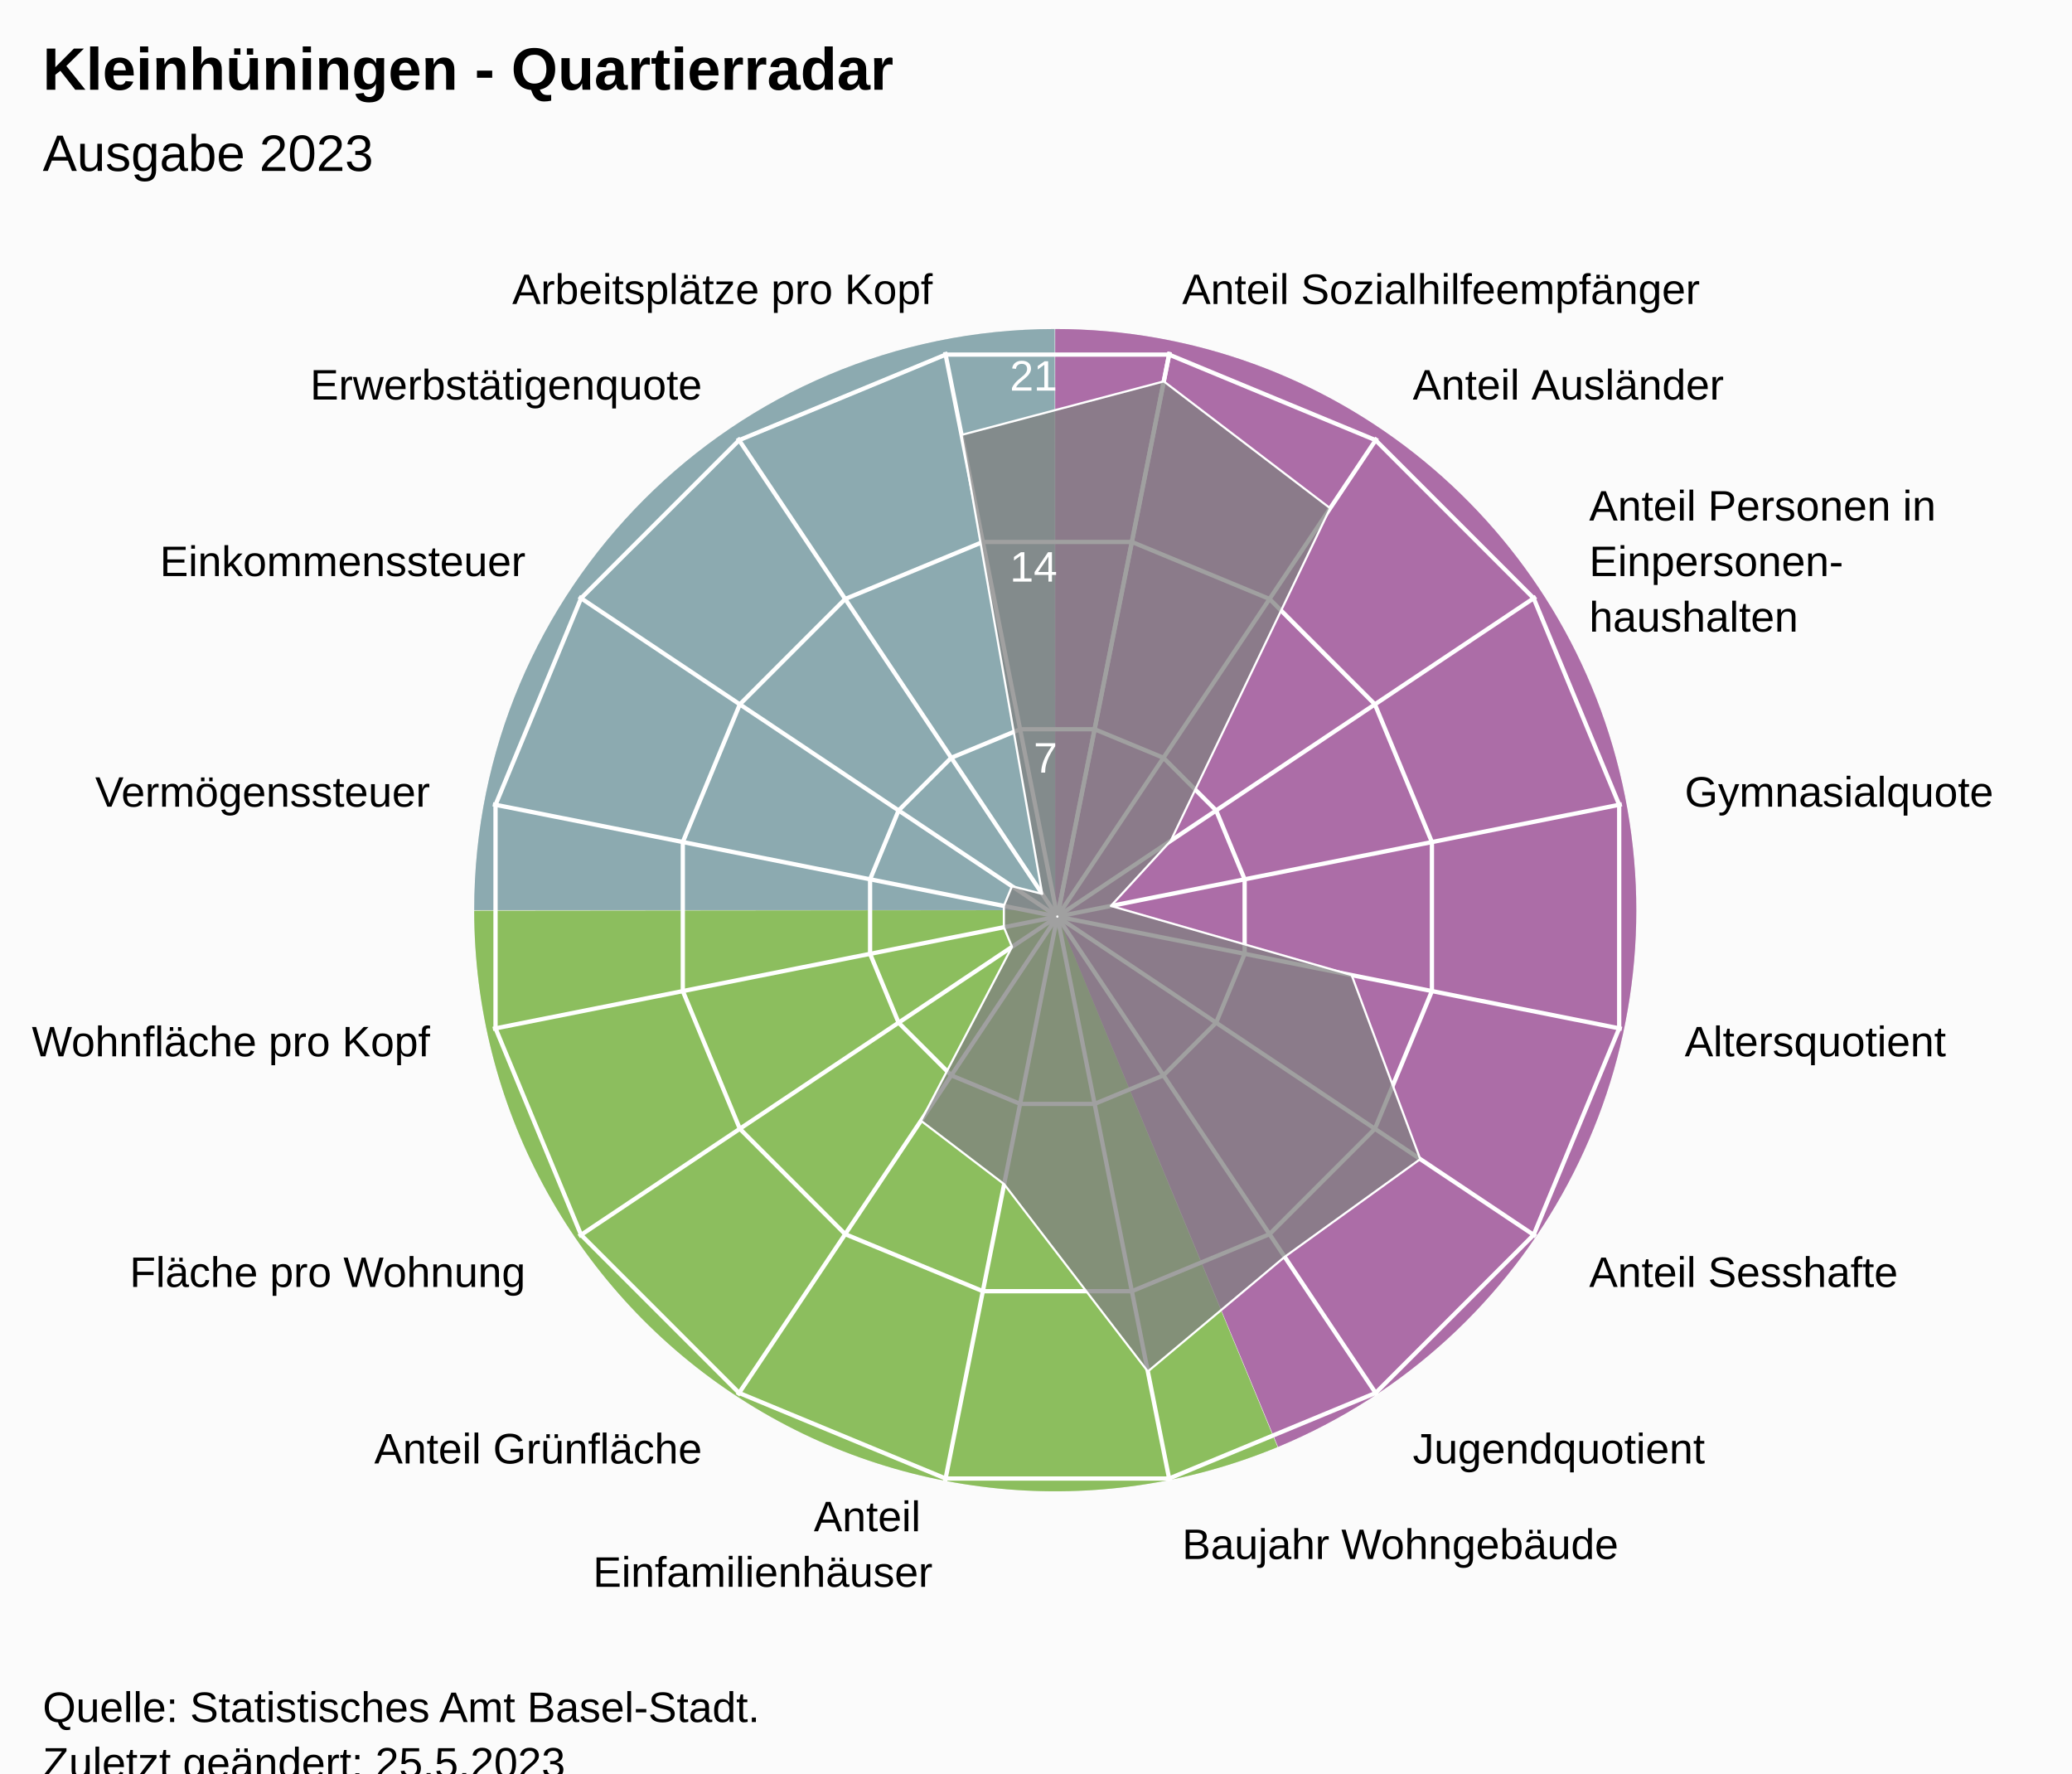
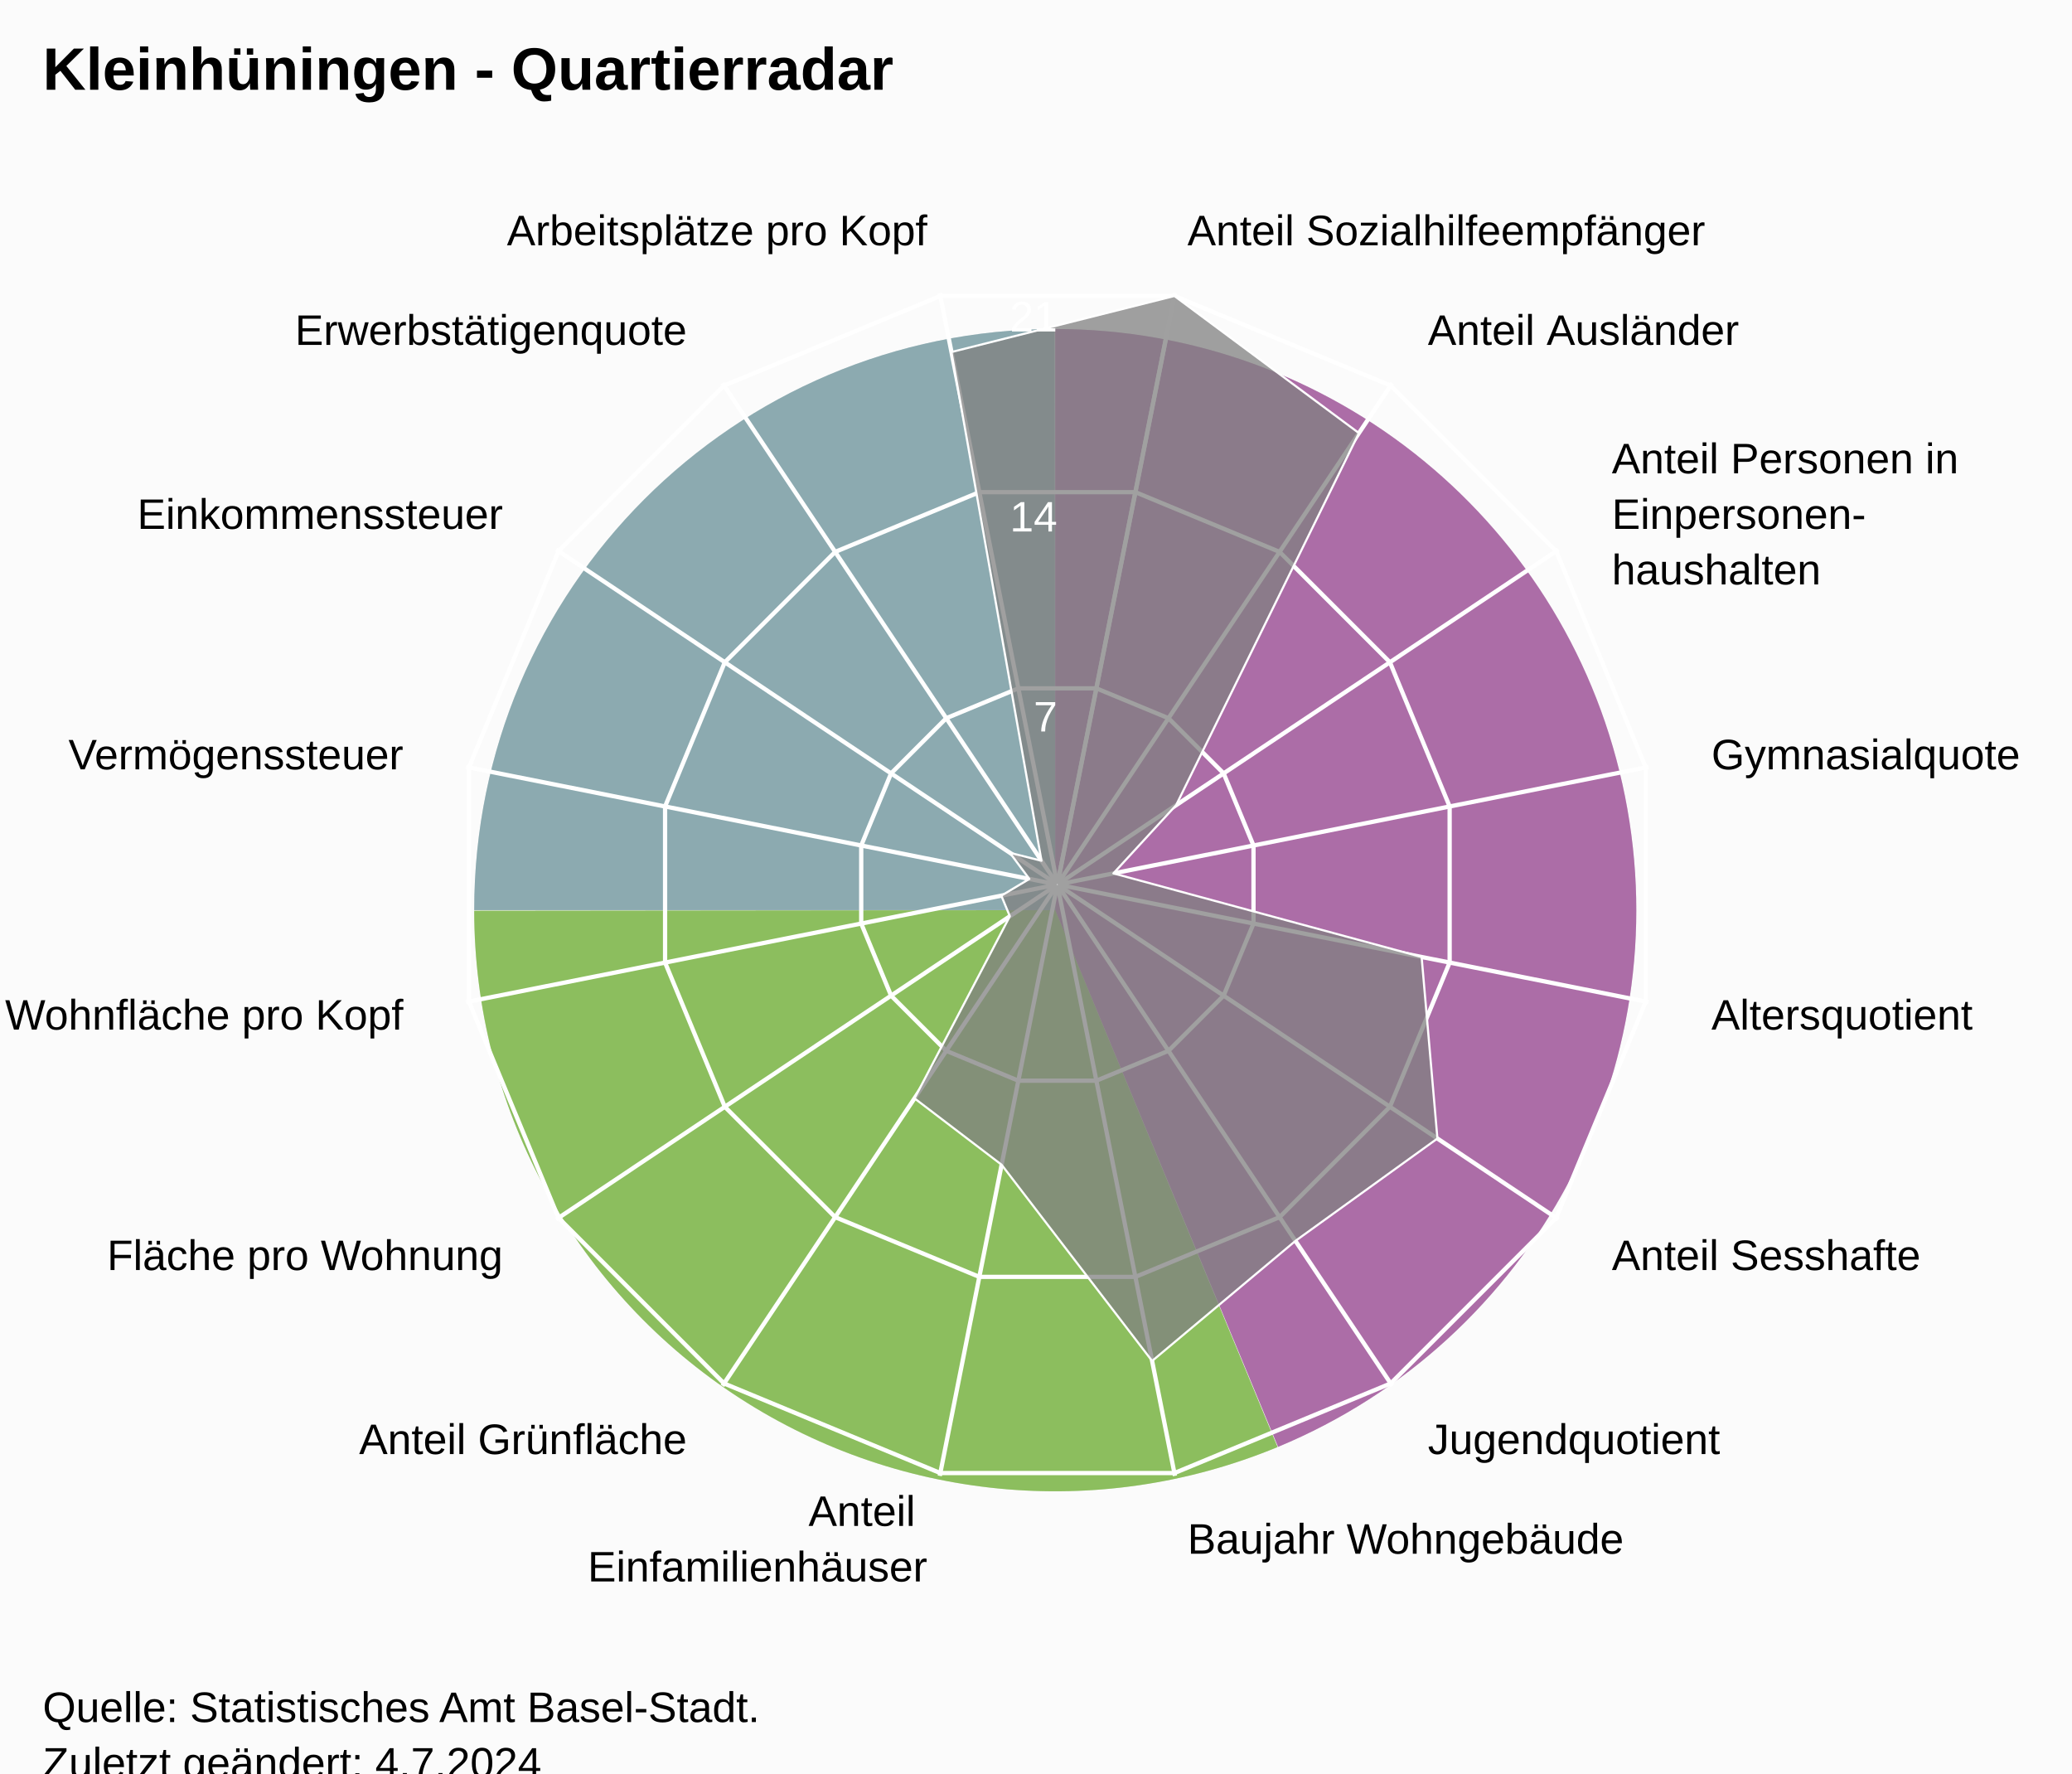
<svg xmlns="http://www.w3.org/2000/svg" version="1.1" class="highcharts-root" style="font-family:Arial;font-size:12px;" viewBox="0 0 485 415">
  <defs>
-     <clipPath id="highcharts-2mlr1g9-24-">
-       <rect x="0" y="0" width="455" height="317" fill="none" />
+     <clipPath id="highcharts-6q8tskh-24-">
+       <rect x="0" y="0" width="455" height="332" fill="none" />
    </clipPath>
-     <clipPath id="highcharts-2mlr1g9-42">
-       <circle cx="227.5" cy="158.5" r="134.725" />
+     <clipPath id="highcharts-6q8tskh-42">
+       <circle cx="227.5" cy="166" r="141.1" />
    </clipPath>
-     <clipPath id="highcharts-2mlr1g9-43-">
-       <rect x="20" y="56" width="455" height="317" fill="none" />
+     <clipPath id="highcharts-6q8tskh-43-">
+       <rect x="20" y="41" width="455" height="332" fill="none" />
    </clipPath>
  </defs>
  <rect fill="#fbfbfb" class="highcharts-background" x="0" y="0" width="485" height="428" rx="0" ry="0" />
-   <rect fill="none" class="highcharts-plot-background" x="20" y="56" width="455" height="317" />
+   <rect fill="none" class="highcharts-plot-background" x="20" y="41" width="455" height="332" />
  <path fill="#923F8D" d="M 247 77 A 136 136 0 0 1 299.171 338.596 L 247 213 A 0 0 0 0 0 247 213 Z" fill-opacity="0.5" />
  <path fill="#68AB2B" d="M 299.045 338.648 A 136 136 0 0 1 111 213.136 L 247 213 A 0 0 0 0 0 247 213 Z" fill-opacity="0.5" />
  <path fill="#689199" d="M 111 213 A 136 136 0 0 1 246.864 77 L 247 213 A 0 0 0 0 0 247 213 Z" fill-opacity="0.5" />
  <path fill="#923F8D" d="M 247 77 A 136 136 0 0 1 299.171 338.596 L 247 213 A 0 0 0 0 0 247 213 Z" fill-opacity="0.5" />
  <path fill="#68AB2B" d="M 299.045 338.648 A 136 136 0 0 1 111 213.136 L 247 213 A 0 0 0 0 0 247 213 Z" fill-opacity="0.5" />
  <path fill="#689199" d="M 111 213 A 136 136 0 0 1 246.864 77 L 247 213 A 0 0 0 0 0 247 213 Z" fill-opacity="0.5" />
  <g class="highcharts-pane-group" data-z-index="0" />
  <g class="highcharts-grid highcharts-xaxis-grid" data-z-index="1">
-     <path fill="none" stroke="white" stroke-width="1" data-z-index="1" class="highcharts-grid-line" d="M 247.5 214.5 L 273.784 82.364" opacity="1" />
-     <path fill="none" stroke="white" stroke-width="1" data-z-index="1" class="highcharts-grid-line" d="M 247.5 214.5 L 322.349 102.48" opacity="1" />
-     <path fill="none" stroke="white" stroke-width="1" data-z-index="1" class="highcharts-grid-line" d="M 247.5 214.5 L 359.52 139.651" opacity="1" />
-     <path fill="none" stroke="white" stroke-width="1" data-z-index="1" class="highcharts-grid-line" d="M 247.5 214.5 L 379.636 188.216" opacity="1" />
-     <path fill="none" stroke="white" stroke-width="1" data-z-index="1" class="highcharts-grid-line" d="M 247.5 214.5 L 379.636 240.784" opacity="1" />
-     <path fill="none" stroke="white" stroke-width="1" data-z-index="1" class="highcharts-grid-line" d="M 247.5 214.5 L 359.52 289.349" opacity="1" />
-     <path fill="none" stroke="white" stroke-width="1" data-z-index="1" class="highcharts-grid-line" d="M 247.5 214.5 L 322.349 326.52" opacity="1" />
-     <path fill="none" stroke="white" stroke-width="1" data-z-index="1" class="highcharts-grid-line" d="M 247.5 214.5 L 273.784 346.636" opacity="1" />
-     <path fill="none" stroke="white" stroke-width="1" data-z-index="1" class="highcharts-grid-line" d="M 247.5 214.5 L 221.216 346.636" opacity="1" />
-     <path fill="none" stroke="white" stroke-width="1" data-z-index="1" class="highcharts-grid-line" d="M 247.5 214.5 L 172.651 326.52" opacity="1" />
-     <path fill="none" stroke="white" stroke-width="1" data-z-index="1" class="highcharts-grid-line" d="M 247.5 214.5 L 135.48 289.349" opacity="1" />
-     <path fill="none" stroke="white" stroke-width="1" data-z-index="1" class="highcharts-grid-line" d="M 247.5 214.5 L 115.364 240.784" opacity="1" />
-     <path fill="none" stroke="white" stroke-width="1" data-z-index="1" class="highcharts-grid-line" d="M 247.5 214.5 L 115.364 188.216" opacity="1" />
-     <path fill="none" stroke="white" stroke-width="1" data-z-index="1" class="highcharts-grid-line" d="M 247.5 214.5 L 135.48 139.651" opacity="1" />
-     <path fill="none" stroke="white" stroke-width="1" data-z-index="1" class="highcharts-grid-line" d="M 247.5 214.5 L 172.651 102.48" opacity="1" />
-     <path fill="none" stroke="white" stroke-width="1" data-z-index="1" class="highcharts-grid-line" d="M 247.5 214.5 L 221.216 82.364" opacity="1" />
-     <path fill="none" stroke="white" stroke-width="1" data-z-index="1" class="highcharts-grid-line" d="M 247.5 214.5 L 273.784 82.364" opacity="1" />
+     <path fill="none" stroke="white" stroke-width="1" data-z-index="1" class="highcharts-grid-line" d="M 247.5 207 L 275.027 68.611" opacity="1" />
+     <path fill="none" stroke="white" stroke-width="1" data-z-index="1" class="highcharts-grid-line" d="M 247.5 207 L 325.891 89.68" opacity="1" />
+     <path fill="none" stroke="white" stroke-width="1" data-z-index="1" class="highcharts-grid-line" d="M 247.5 207 L 364.82 128.609" opacity="1" />
+     <path fill="none" stroke="white" stroke-width="1" data-z-index="1" class="highcharts-grid-line" d="M 247.5 207 L 385.889 179.473" opacity="1" />
+     <path fill="none" stroke="white" stroke-width="1" data-z-index="1" class="highcharts-grid-line" d="M 247.5 207 L 385.889 234.527" opacity="1" />
+     <path fill="none" stroke="white" stroke-width="1" data-z-index="1" class="highcharts-grid-line" d="M 247.5 207 L 364.82 285.391" opacity="1" />
+     <path fill="none" stroke="white" stroke-width="1" data-z-index="1" class="highcharts-grid-line" d="M 247.5 207 L 325.891 324.32" opacity="1" />
+     <path fill="none" stroke="white" stroke-width="1" data-z-index="1" class="highcharts-grid-line" d="M 247.5 207 L 275.027 345.389" opacity="1" />
+     <path fill="none" stroke="white" stroke-width="1" data-z-index="1" class="highcharts-grid-line" d="M 247.5 207 L 219.973 345.389" opacity="1" />
+     <path fill="none" stroke="white" stroke-width="1" data-z-index="1" class="highcharts-grid-line" d="M 247.5 207 L 169.109 324.32" opacity="1" />
+     <path fill="none" stroke="white" stroke-width="1" data-z-index="1" class="highcharts-grid-line" d="M 247.5 207 L 130.18 285.391" opacity="1" />
+     <path fill="none" stroke="white" stroke-width="1" data-z-index="1" class="highcharts-grid-line" d="M 247.5 207 L 109.111 234.527" opacity="1" />
+     <path fill="none" stroke="white" stroke-width="1" data-z-index="1" class="highcharts-grid-line" d="M 247.5 207 L 109.111 179.473" opacity="1" />
+     <path fill="none" stroke="white" stroke-width="1" data-z-index="1" class="highcharts-grid-line" d="M 247.5 207 L 130.18 128.609" opacity="1" />
+     <path fill="none" stroke="white" stroke-width="1" data-z-index="1" class="highcharts-grid-line" d="M 247.5 207 L 169.109 89.68" opacity="1" />
+     <path fill="none" stroke="white" stroke-width="1" data-z-index="1" class="highcharts-grid-line" d="M 247.5 207 L 219.973 68.611" opacity="1" />
+     <path fill="none" stroke="white" stroke-width="1" data-z-index="1" class="highcharts-grid-line" d="M 247.5 207 L 275.027 68.611" opacity="1" />
  </g>
  <g class="highcharts-grid highcharts-yaxis-grid" data-z-index="1">
-     <path fill="none" stroke="white" stroke-width="1" data-z-index="1" class="highcharts-grid-line" d="M 247.5 214.5 L 247.5 214.5 L 247.5 214.5 L 247.5 214.5 L 247.5 214.5 L 247.5 214.5 L 247.5 214.5 L 247.5 214.5 L 247.5 214.5 L 247.5 214.5 L 247.5 214.5 L 247.5 214.5 L 247.5 214.5 L 247.5 214.5 L 247.5 214.5 L 247.5 214.5 L 247.5 214.5 L 247.5 214.5" opacity="1" />
-     <path fill="none" stroke="white" stroke-width="1" data-z-index="1" class="highcharts-grid-line" d="M 256.22 170.663 L 272.331 177.337 L 284.663 189.669 L 291.337 205.78 L 291.337 223.22 L 284.663 239.331 L 272.331 251.663 L 256.22 258.337 L 238.78 258.337 L 222.669 251.663 L 210.337 239.331 L 203.663 223.22 L 203.663 205.78 L 210.337 189.669 L 222.669 177.337 L 238.78 170.663 L 256.22 170.663 L 256.22 170.663" opacity="1" />
-     <path fill="none" stroke="white" stroke-width="1" data-z-index="1" class="highcharts-grid-line" d="M 264.939 126.827 L 297.163 140.174 L 321.826 164.837 L 335.173 197.061 L 335.173 231.939 L 321.826 264.163 L 297.163 288.826 L 264.939 302.173 L 230.061 302.173 L 197.837 288.826 L 173.174 264.163 L 159.827 231.939 L 159.827 197.061 L 173.174 164.837 L 197.837 140.174 L 230.061 126.827 L 264.939 126.827 L 264.939 126.827" opacity="1" />
-     <path fill="none" stroke="white" stroke-width="1" data-z-index="1" class="highcharts-grid-line" d="M 273.659 82.99 L 321.994 103.011 L 358.989 140.006 L 379.01 188.341 L 379.01 240.659 L 358.989 288.994 L 321.994 325.989 L 273.659 346.01 L 221.341 346.01 L 173.006 325.989 L 136.011 288.994 L 115.99 240.659 L 115.99 188.341 L 136.011 140.006 L 173.006 103.011 L 221.341 82.99 L 273.659 82.99 L 273.659 82.99" opacity="1" />
+     <path fill="none" stroke="white" stroke-width="1" data-z-index="1" class="highcharts-grid-line" d="M 247.5 207 L 247.5 207 L 247.5 207 L 247.5 207 L 247.5 207 L 247.5 207 L 247.5 207 L 247.5 207 L 247.5 207 L 247.5 207 L 247.5 207 L 247.5 207 L 247.5 207 L 247.5 207 L 247.5 207 L 247.5 207 L 247.5 207 L 247.5 207" opacity="1" />
+     <path fill="none" stroke="white" stroke-width="1" data-z-index="1" class="highcharts-grid-line" d="M 256.632 161.089 L 273.506 168.079 L 286.421 180.994 L 293.411 197.868 L 293.411 216.132 L 286.421 233.006 L 273.506 245.921 L 256.632 252.911 L 238.368 252.911 L 221.494 245.921 L 208.579 233.006 L 201.589 216.132 L 201.589 197.868 L 208.579 180.994 L 221.494 168.079 L 238.368 161.089 L 256.632 161.089 L 256.632 161.089" opacity="1" />
+     <path fill="none" stroke="white" stroke-width="1" data-z-index="1" class="highcharts-grid-line" d="M 265.765 115.178 L 299.513 129.157 L 325.343 154.987 L 339.322 188.735 L 339.322 225.265 L 325.343 259.013 L 299.513 284.843 L 265.765 298.822 L 229.235 298.822 L 195.487 284.843 L 169.657 259.013 L 155.678 225.265 L 155.678 188.735 L 169.657 154.987 L 195.487 129.157 L 229.235 115.178 L 265.765 115.178 L 265.765 115.178" opacity="1" />
+     <path fill="none" stroke="white" stroke-width="1" data-z-index="1" class="highcharts-grid-line" d="M 274.897 69.267 L 325.519 90.236 L 364.264 128.981 L 385.233 179.603 L 385.233 234.397 L 364.264 285.019 L 325.519 323.764 L 274.897 344.733 L 220.103 344.733 L 169.481 323.764 L 130.736 285.019 L 109.767 234.397 L 109.767 179.603 L 130.736 128.981 L 169.481 90.236 L 220.103 69.267 L 274.897 69.267 L 274.897 69.267" opacity="1" />
  </g>
-   <rect fill="none" class="highcharts-plot-border" data-z-index="1" x="20" y="56" width="455" height="317" />
+   <rect fill="none" class="highcharts-plot-border" data-z-index="1" x="20" y="41" width="455" height="332" />
  <g class="highcharts-axis highcharts-xaxis" data-z-index="2">
-     <path fill="none" class="highcharts-axis-line" data-z-index="7" d="M 247.5 79.775 A 134.725 134.725 0 1 1 247.365 79.775 M 247.5 214.5 A 0 0 0 1 0 247.5 214.5" />
+     <path fill="none" class="highcharts-axis-line" data-z-index="7" d="M 247.5 65.9 A 141.1 141.1 0 1 1 247.359 65.9 M 247.5 207 A 0 0 0 1 0 247.5 207" />
  </g>
  <g class="highcharts-axis highcharts-yaxis" data-z-index="2">
-     <path fill="none" class="highcharts-axis-line" data-z-index="7" d="M 247.5 214.5 L 247.5 79.775" />
+     <path fill="none" class="highcharts-axis-line" data-z-index="7" d="M 247.5 207 L 247.5 65.9" />
  </g>
  <g class="highcharts-series-group" data-z-index="3">
-     <g class="highcharts-series highcharts-series-0 highcharts-area-series" data-z-index="0.1" opacity="1" transform="translate(20,56) scale(1 1)" clip-path="url(#highcharts-2mlr1g9-42)">
-       <path fill="rgb(128,128,128)" fill-opacity="0.75" d="M 252.413 33.252 L 291.352 62.938 L 254.045 140.763 L 240.025 156.009 L 296.386 172.202 L 312.444 215.258 L 280.71 238.135 L 248.676 264.961 L 215.043 221.124 L 195.574 206.281 L 216.882 165.595 L 214.975 160.991 L 214.975 156.009 L 216.882 151.405 L 223.953 153.191 L 205.078 45.777 L 252.413 33.252 L 227.446 158.77 L 227.554 158.77 L 227.653 158.729 L 227.729 158.653 L 227.77 158.554 L 227.77 158.446 L 227.729 158.347 L 227.653 158.271 L 227.554 158.23 L 227.446 158.23 L 227.347 158.271 L 227.271 158.347 L 227.23 158.446 L 227.23 158.554 L 227.271 158.653 L 227.347 158.729 L 227.446 158.77" class="highcharts-area" data-z-index="0" />
-       <path fill="none" d="M 252.413 33.252 L 291.352 62.938 L 254.045 140.763 L 240.025 156.009 L 296.386 172.202 L 312.444 215.258 L 280.71 238.135 L 248.676 264.961 L 215.043 221.124 L 195.574 206.281 L 216.882 165.595 L 214.975 160.991 L 214.975 156.009 L 216.882 151.405 L 223.953 153.191 L 205.078 45.777 L 252.413 33.252" class="highcharts-graph" data-z-index="1" stroke="white" stroke-width="0.5" stroke-linejoin="round" stroke-linecap="round" />
+     <g class="highcharts-series highcharts-series-0 highcharts-area-series" data-z-index="0.1" opacity="1" transform="translate(20,41) scale(1 1)" clip-path="url(#highcharts-6q8tskh-42)">
+       <path fill="rgb(128,128,128)" fill-opacity="0.75" d="M 254.897 28.267 L 298.089 60.356 L 255.301 147.424 L 240.617 163.391 L 312.763 182.96 L 316.463 225.443 L 283.228 249.403 L 249.678 277.498 L 214.454 231.587 L 194.063 216.042 L 216.38 173.43 L 214.383 168.609 L 220.941 164.695 L 216.38 158.57 L 223.785 160.44 L 202.712 41.384 L 254.897 28.267 L 227.52 165.902 L 227.48 165.902 L 227.444 165.917 L 227.417 165.944 L 227.402 165.98 L 227.402 166.02 L 227.417 166.056 L 227.444 166.083 L 227.48 166.098 L 227.52 166.098 L 227.556 166.083 L 227.583 166.056 L 227.598 166.02 L 227.598 165.98 L 227.583 165.944 L 227.556 165.917 L 227.52 165.902" class="highcharts-area" data-z-index="0" />
+       <path fill="none" d="M 254.897 28.267 L 298.089 60.356 L 255.301 147.424 L 240.617 163.391 L 312.763 182.96 L 316.463 225.443 L 283.228 249.403 L 249.678 277.498 L 214.454 231.587 L 194.063 216.042 L 216.38 173.43 L 214.383 168.609 L 220.941 164.695 L 216.38 158.57 L 223.785 160.44 L 202.712 41.384 L 254.897 28.267" class="highcharts-graph" data-z-index="1" stroke="white" stroke-width="0.5" stroke-linejoin="round" stroke-linecap="round" />
    </g>
-     <g class="highcharts-markers highcharts-series-0 highcharts-area-series" data-z-index="0.1" opacity="1" transform="translate(20,56) scale(1 1)" clip-path="none" />
+     <g class="highcharts-markers highcharts-series-0 highcharts-area-series" data-z-index="0.1" opacity="1" transform="translate(20,41) scale(1 1)" clip-path="none" />
  </g>
  <text x="10" text-anchor="start" class="highcharts-title" data-z-index="4" style="color:#000000;font-size:14px;font-weight:bold;font-family:Arial;fill:#000000;" y="21">
    <tspan>Kleinhüningen - Quartierradar</tspan>
  </text>
-   <text x="10" text-anchor="start" class="highcharts-subtitle" data-z-index="4" style="color:#000000;font-size:12px;font-weight:normal;font-family:Arial;fill:#000000;" y="40">
-     <tspan>Ausgabe 2023</tspan>
-   </text>
+   <text x="10" text-anchor="start" class="highcharts-subtitle" data-z-index="4" style="color:#000000;font-size:12px;font-weight:normal;font-family:Arial;fill:#000000;" y="40" />
  <text x="10" text-anchor="start" class="highcharts-caption" data-z-index="4" style="color:#666666;fill:#666666;" y="385" />
  <g class="highcharts-axis-labels highcharts-xaxis-labels" data-z-index="7">
-     <text x="276.71" style="color:#000000;cursor:default;font-size:10px;fill:#000000;" transform="translate(0,0)" text-anchor="start" y="71.152" opacity="1">
+     <text x="277.954" style="color:#000000;cursor:default;font-size:10px;fill:#000000;" transform="translate(0,0)" text-anchor="start" y="57.399" opacity="1">
      <tspan>Anteil Sozialhilfeempfänger</tspan>
    </text>
-     <text x="330.683" style="color:#000000;cursor:default;font-size:10px;fill:#000000;" transform="translate(0,0)" text-anchor="start" y="93.508" opacity="1">
+     <text x="334.225" style="color:#000000;cursor:default;font-size:10px;fill:#000000;" transform="translate(0,0)" text-anchor="start" y="80.708" opacity="1">
      <tspan>Anteil Ausländer</tspan>
    </text>
-     <text x="371.992" style="color:#000000;cursor:default;font-size:10px;fill:#000000;" transform="translate(0,0)" text-anchor="start" y="121.817" opacity="1">
+     <text x="377.292" style="color:#000000;cursor:default;font-size:10px;fill:#000000;" transform="translate(0,0)" text-anchor="start" y="110.775" opacity="1">
      <tspan>Anteil Personen in</tspan>
-       <tspan dy="13" x="371.992">Einpersonen-</tspan>
-       <tspan dy="13" x="371.992">haushalten</tspan>
+       <tspan dy="13" x="377.292">Einpersonen-</tspan>
+       <tspan dy="13" x="377.292">haushalten</tspan>
    </text>
-     <text x="394.348" style="color:#000000;cursor:default;font-size:10px;fill:#000000;" transform="translate(0,0)" text-anchor="start" y="188.79" opacity="1">
+     <text x="400.601" style="color:#000000;cursor:default;font-size:10px;fill:#000000;" transform="translate(0,0)" text-anchor="start" y="180.046" opacity="1">
      <tspan>Gymnasialquote</tspan>
    </text>
-     <text x="394.348" style="color:#000000;cursor:default;font-size:10px;fill:#000000;" transform="translate(0,0)" text-anchor="start" y="247.21" opacity="1">
+     <text x="400.601" style="color:#000000;cursor:default;font-size:10px;fill:#000000;" transform="translate(0,0)" text-anchor="start" y="240.954" opacity="1">
      <tspan>Altersquotient</tspan>
    </text>
-     <text x="371.992" style="color:#000000;cursor:default;font-size:10px;fill:#000000;" transform="translate(0,0)" text-anchor="start" y="301.183" opacity="1">
+     <text x="377.292" style="color:#000000;cursor:default;font-size:10px;fill:#000000;" transform="translate(0,0)" text-anchor="start" y="297.225" opacity="1">
      <tspan>Anteil Sesshafte</tspan>
    </text>
-     <text x="330.683" style="color:#000000;cursor:default;font-size:10px;fill:#000000;" transform="translate(0,0)" text-anchor="start" y="342.492" opacity="1">
+     <text x="334.225" style="color:#000000;cursor:default;font-size:10px;fill:#000000;" transform="translate(0,0)" text-anchor="start" y="340.292" opacity="1">
      <tspan>Jugendquotient</tspan>
    </text>
-     <text x="276.71" style="color:#000000;cursor:default;font-size:10px;fill:#000000;" transform="translate(0,0)" text-anchor="start" y="364.848" opacity="1">
+     <text x="277.954" style="color:#000000;cursor:default;font-size:10px;fill:#000000;" transform="translate(0,0)" text-anchor="start" y="363.601" opacity="1">
      <tspan>Baujahr Wohngebäude</tspan>
    </text>
-     <text x="218.29" style="color:#000000;cursor:default;font-size:10px;fill:#000000;" transform="translate(0,0)" text-anchor="end" y="358.348" opacity="1">
+     <text x="217.046" style="color:#000000;cursor:default;font-size:10px;fill:#000000;" transform="translate(0,0)" text-anchor="end" y="357.101" opacity="1">
      <tspan>Anteil</tspan>
-       <tspan dy="13" x="218.29">Einfamilienhäuser</tspan>
+       <tspan dy="13" x="217.046">Einfamilienhäuser</tspan>
    </text>
-     <text x="164.317" style="color:#000000;cursor:default;font-size:10px;fill:#000000;" transform="translate(0,0)" text-anchor="end" y="342.492" opacity="1">
+     <text x="160.775" style="color:#000000;cursor:default;font-size:10px;fill:#000000;" transform="translate(0,0)" text-anchor="end" y="340.292" opacity="1">
      <tspan>Anteil Grünfläche</tspan>
    </text>
-     <text x="123.008" style="color:#000000;cursor:default;font-size:10px;fill:#000000;" transform="translate(0,0)" text-anchor="end" y="301.183" opacity="1">
+     <text x="117.708" style="color:#000000;cursor:default;font-size:10px;fill:#000000;" transform="translate(0,0)" text-anchor="end" y="297.225" opacity="1">
      <tspan>Fläche pro Wohnung</tspan>
    </text>
-     <text x="100.652" style="color:#000000;cursor:default;font-size:10px;fill:#000000;" transform="translate(0,0)" text-anchor="end" y="247.21" opacity="1">
+     <text x="94.399" style="color:#000000;cursor:default;font-size:10px;fill:#000000;" transform="translate(0,0)" text-anchor="end" y="240.954" opacity="1">
      <tspan>Wohnfläche pro Kopf</tspan>
    </text>
-     <text x="100.652" style="color:#000000;cursor:default;font-size:10px;fill:#000000;" transform="translate(0,0)" text-anchor="end" y="188.79" opacity="1">
+     <text x="94.399" style="color:#000000;cursor:default;font-size:10px;fill:#000000;" transform="translate(0,0)" text-anchor="end" y="180.046" opacity="1">
      <tspan>Vermögenssteuer</tspan>
    </text>
-     <text x="123.008" style="color:#000000;cursor:default;font-size:10px;fill:#000000;" transform="translate(0,0)" text-anchor="end" y="134.817" opacity="1">
+     <text x="117.708" style="color:#000000;cursor:default;font-size:10px;fill:#000000;" transform="translate(0,0)" text-anchor="end" y="123.775" opacity="1">
      <tspan>Einkommenssteuer</tspan>
    </text>
-     <text x="164.317" style="color:#000000;cursor:default;font-size:10px;fill:#000000;" transform="translate(0,0)" text-anchor="end" y="93.508" opacity="1">
+     <text x="160.775" style="color:#000000;cursor:default;font-size:10px;fill:#000000;" transform="translate(0,0)" text-anchor="end" y="80.708" opacity="1">
      <tspan>Erwerbstätigenquote</tspan>
    </text>
-     <text x="218.29" style="color:#000000;cursor:default;font-size:10px;fill:#000000;" transform="translate(0,0)" text-anchor="end" y="71.152" opacity="1">
+     <text x="217.046" style="color:#000000;cursor:default;font-size:10px;fill:#000000;" transform="translate(0,0)" text-anchor="end" y="57.399" opacity="1">
      <tspan>Arbeitsplätze pro Kopf</tspan>
    </text>
    <text x="0" style="color:#000000;cursor:default;font-size:10px;fill:#000000;" transform="translate(0,0)" text-anchor="middle" y="-9999">16</text>
  </g>
  <g class="highcharts-axis-labels highcharts-yaxis-labels" data-z-index="7">
    <text x="0" style="color:white;cursor:default;font-size:10px;fill:white;" text-anchor="end" transform="translate(0,0)" y="-9999" opacity="0">
      <tspan>0</tspan>
    </text>
-     <text x="247.5" style="color:white;cursor:default;font-size:10px;fill:white;" text-anchor="end" transform="translate(0,0)" y="180.805" opacity="1">
+     <text x="247.5" style="color:white;cursor:default;font-size:10px;fill:white;" text-anchor="end" transform="translate(0,0)" y="171.19" opacity="1">
      <tspan>7</tspan>
    </text>
-     <text x="247.5" style="color:white;cursor:default;font-size:10px;fill:white;" text-anchor="end" transform="translate(0,0)" y="136.109" opacity="1">
+     <text x="247.5" style="color:white;cursor:default;font-size:10px;fill:white;" text-anchor="end" transform="translate(0,0)" y="124.379" opacity="1">
      <tspan>14</tspan>
    </text>
-     <text x="247.5" style="color:white;cursor:default;font-size:10px;fill:white;" text-anchor="end" transform="translate(0,0)" y="91.414" opacity="1">
+     <text x="247.5" style="color:white;cursor:default;font-size:10px;fill:white;" text-anchor="end" transform="translate(0,0)" y="77.569" opacity="1">
      <tspan>21</tspan>
    </text>
  </g>
  <text x="10" class="highcharts-credits" text-anchor="start" data-z-index="8" style="cursor:default;color:#000000;font-size:10px;fill:#000000;" y="403">
    <tspan>Quelle: Statistisches Amt Basel-Stadt.</tspan>
-     <tspan x="10" dy="13">Zuletzt geändert: 25.5.2023</tspan>
+     <tspan x="10" dy="13">Zuletzt geändert: 4.7.2024</tspan>
  </text>
-   <g class="highcharts-control-points" data-z-index="99" clip-path="url(#highcharts-2mlr1g9-43-)" />
+   <g class="highcharts-control-points" data-z-index="99" clip-path="url(#highcharts-6q8tskh-43-)" />
</svg>
